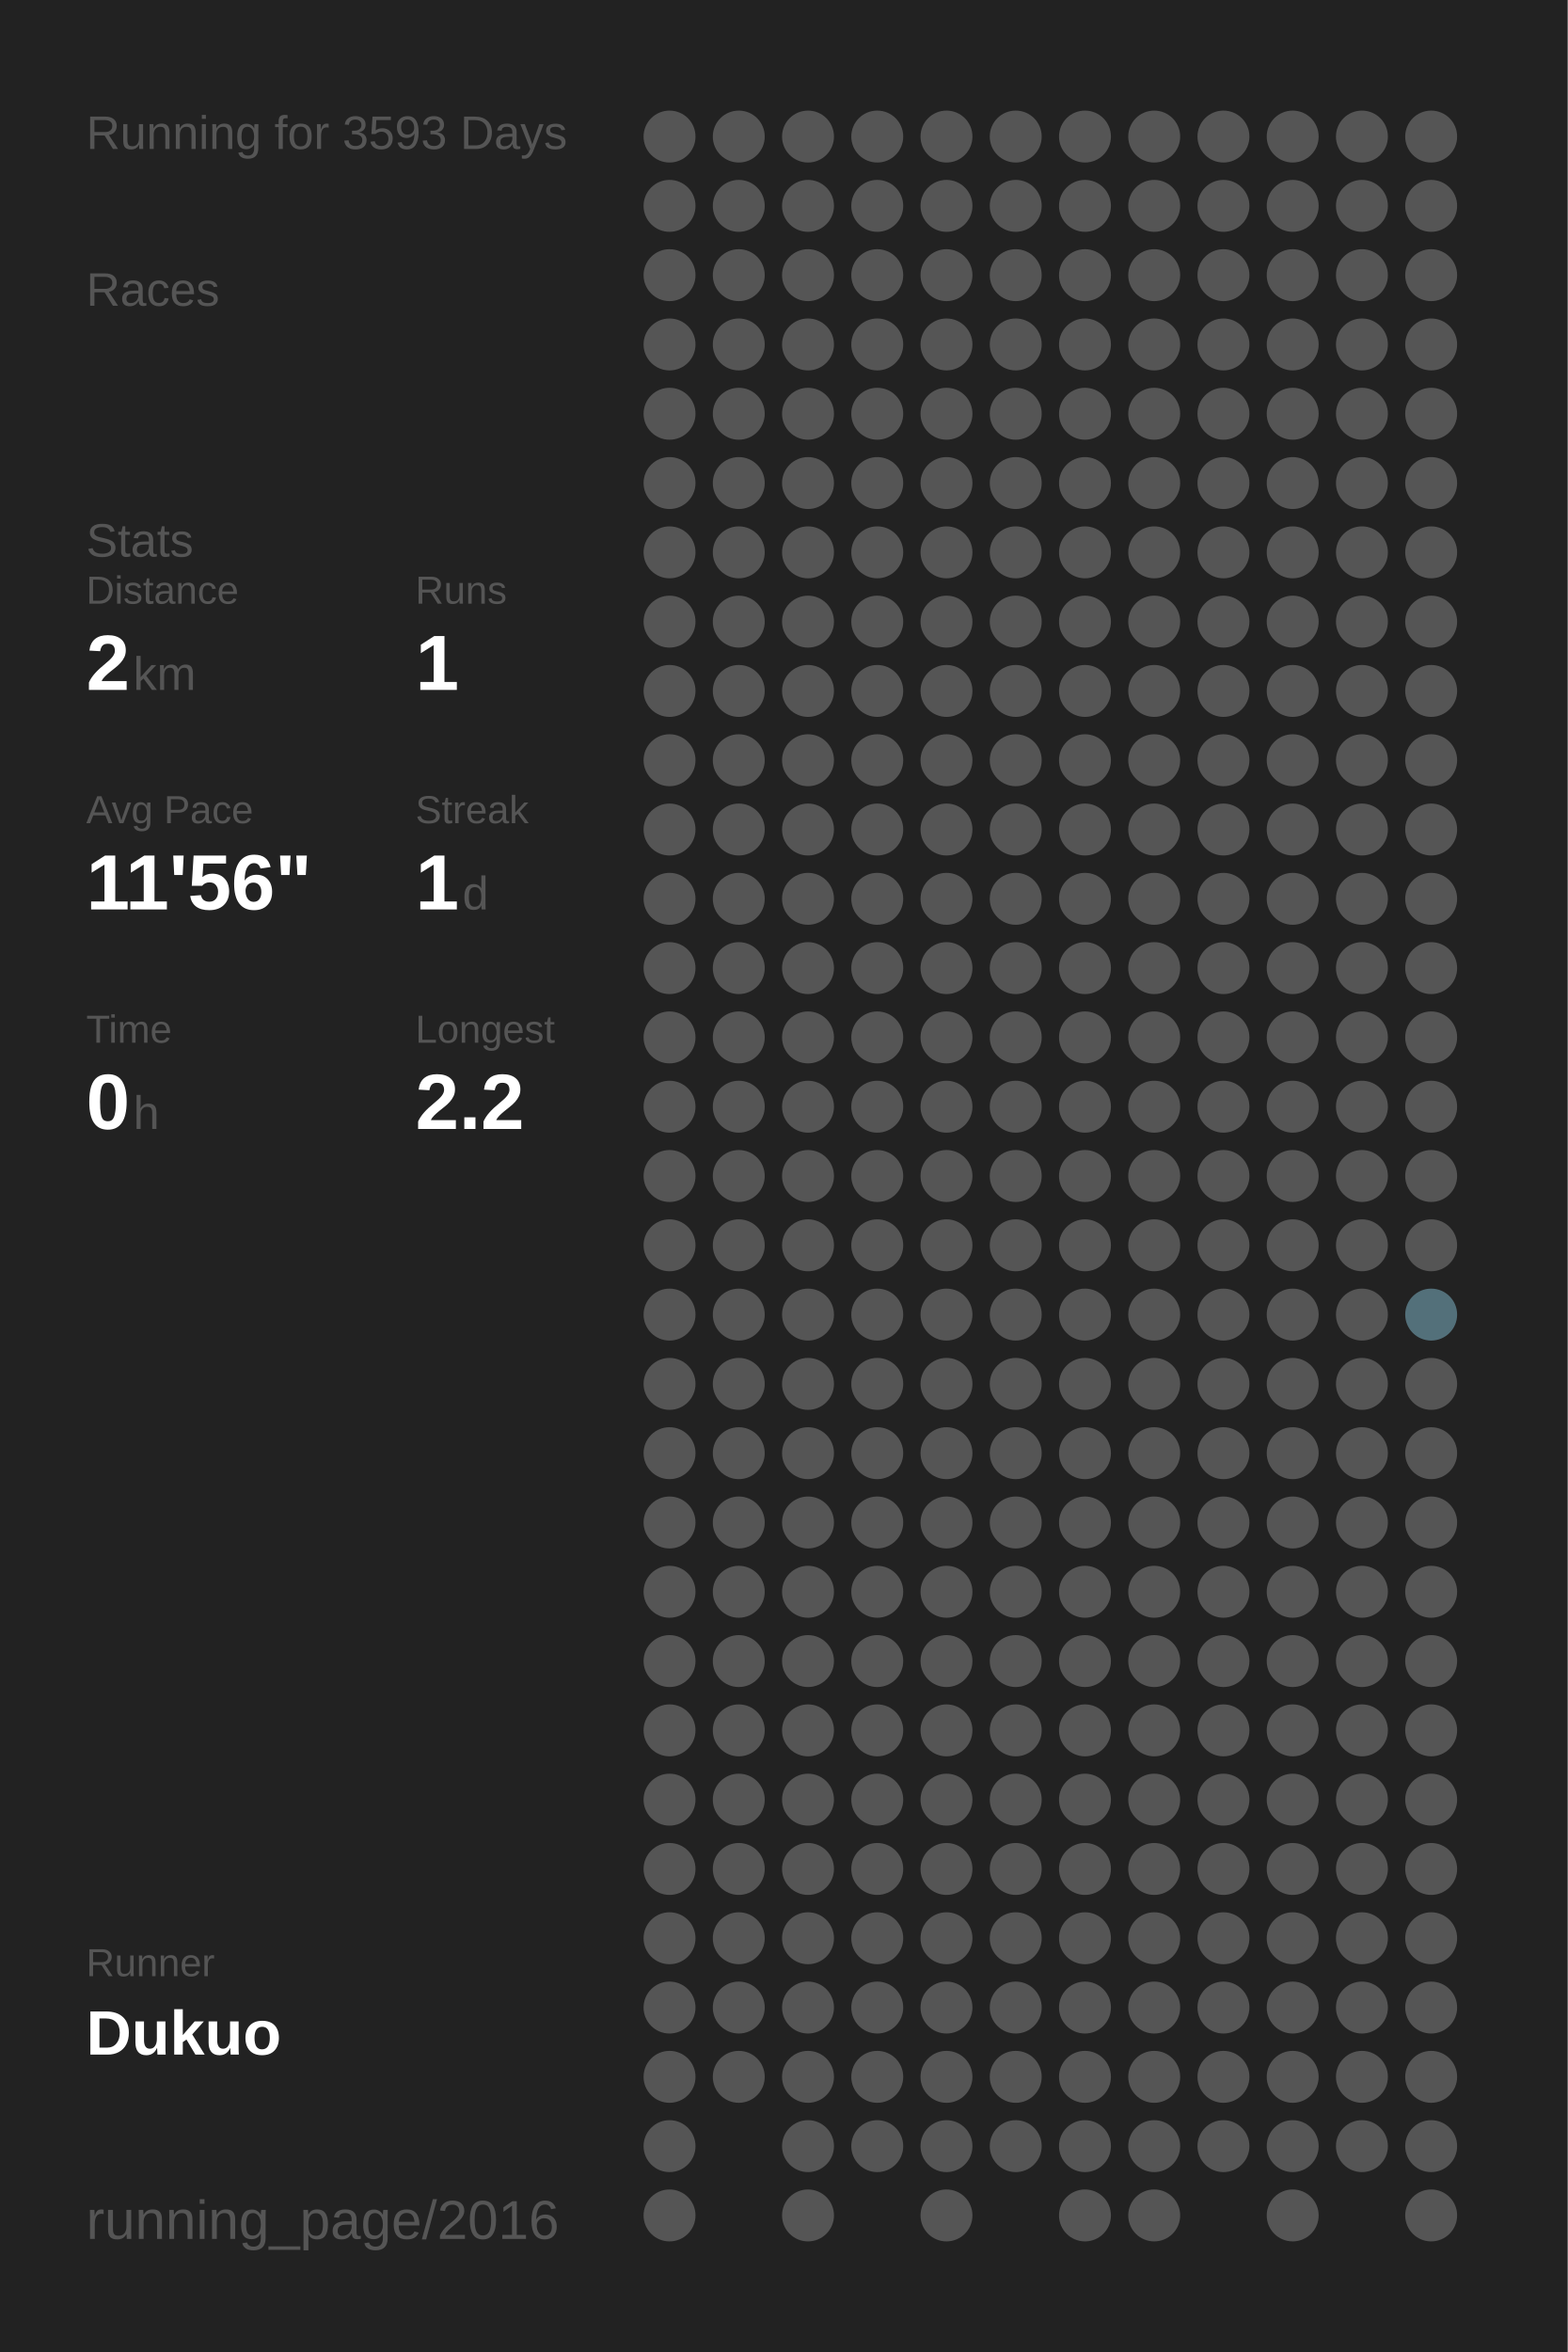
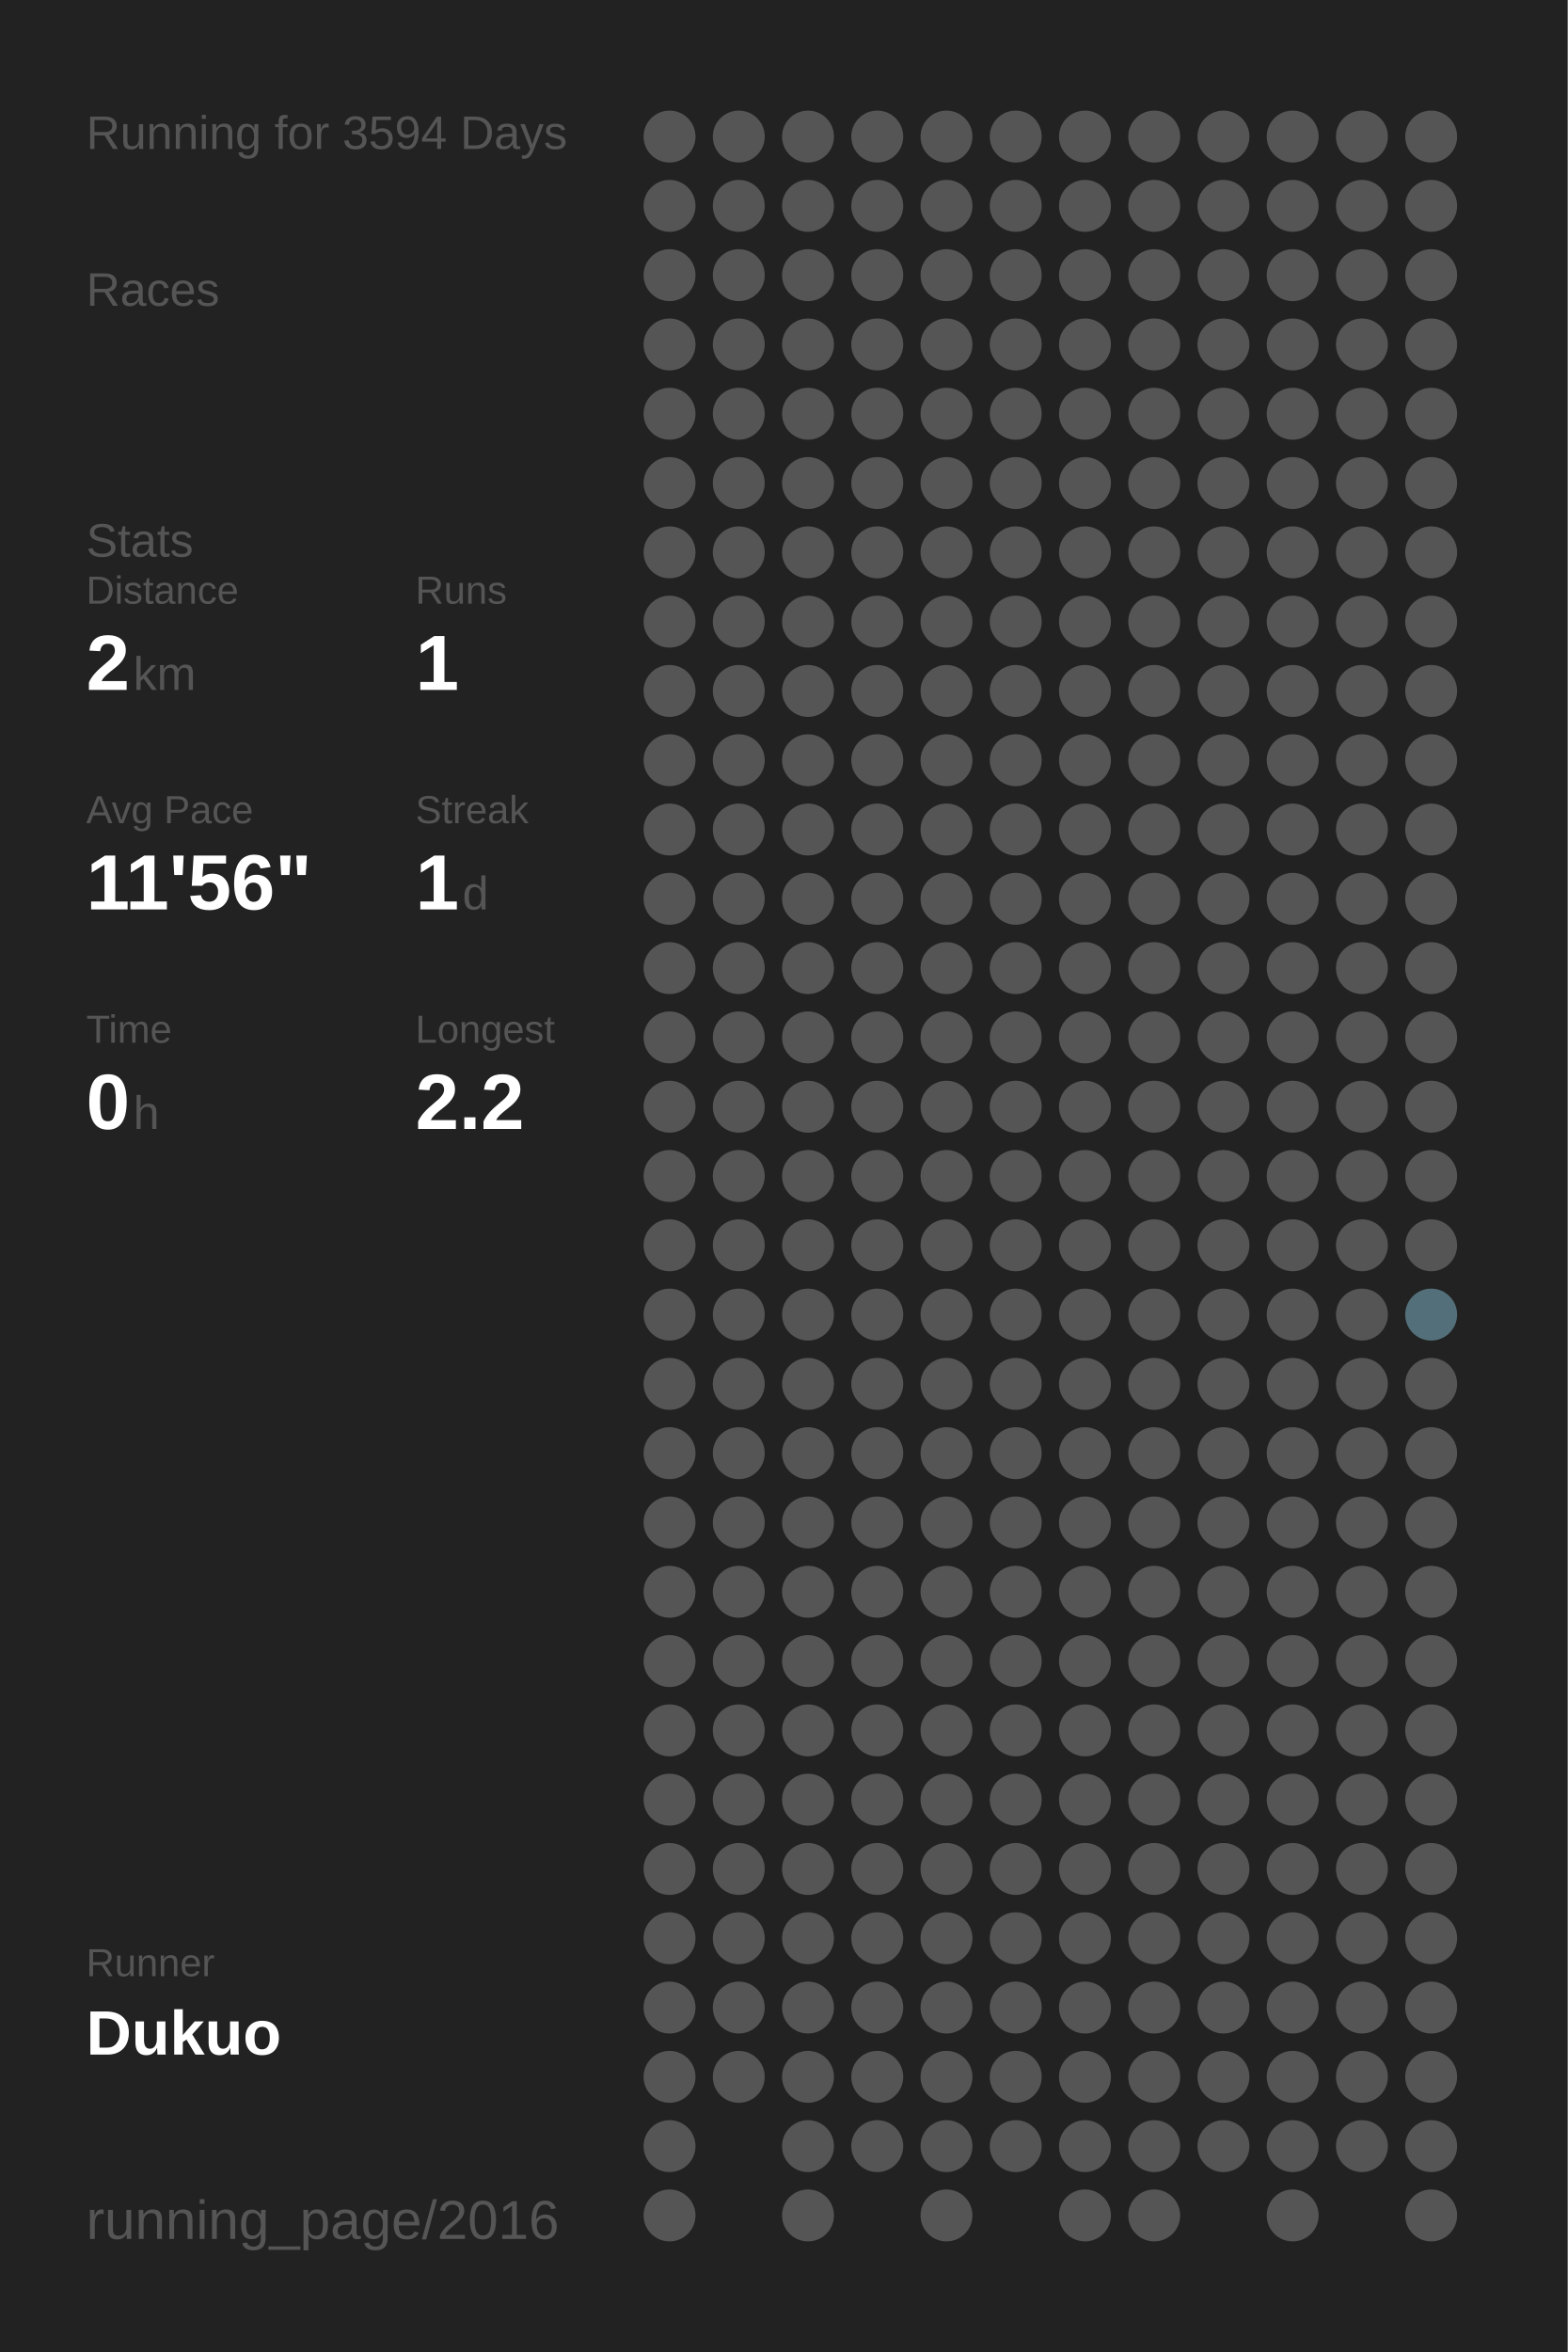
<svg xmlns="http://www.w3.org/2000/svg" baseProfile="full" height="300mm" version="1.1" viewBox="0,0,200,300" width="200mm">
  <defs />
  <rect fill="#222222" height="300" width="200" x="0" y="0" />
-   <text fill="#555555" style="font-size:6px; font-family:Arial;" x="11" y="19">Running for 3593 Days</text>
+   <text fill="#555555" style="font-size:6px; font-family:Arial;" x="11" y="19">Running for 3594 Days</text>
  <text fill="#555555" style="font-size:6px; font-family:Arial;" x="11" y="39">Races</text>
  <text fill="#555555" style="font-size:6px; font-family:Arial;" x="11" y="71">Stats</text>
  <text fill="#555555" style="font-size:5px; font-family:Arial;" x="11" y="77">Distance</text>
  <text fill="#FFFFFF" style="font-size:10px; font-family:Arial; font-weight:bold;" x="11" y="88">2</text>
  <text fill="#555555" style="font-size:6px; font-family:Arial;" x="17" y="88">km</text>
  <text fill="#555555" style="font-size:5px; font-family:Arial;" x="53" y="77">Runs</text>
  <text fill="#FFFFFF" style="font-size:10px; font-family:Arial; font-weight:bold;" x="53" y="88">1</text>
  <text fill="#555555" style="font-size:5px; font-family:Arial;" x="11" y="105">Avg Pace</text>
  <text fill="#FFFFFF" style="font-size:10px; font-family:Arial; font-weight:bold;" x="11" y="116">11'56"</text>
  <text fill="#555555" style="font-size:5px; font-family:Arial;" x="53" y="105">Streak</text>
  <text fill="#FFFFFF" style="font-size:10px; font-family:Arial; font-weight:bold;" x="53" y="116">1</text>
  <text fill="#555555" style="font-size:6px; font-family:Arial;" x="59" y="116">d</text>
  <text fill="#555555" style="font-size:5px; font-family:Arial;" x="11" y="133">Time</text>
  <text fill="#FFFFFF" style="font-size:10px; font-family:Arial; font-weight:bold;" x="11" y="144">0</text>
  <text fill="#555555" style="font-size:6px; font-family:Arial;" x="17" y="144">h</text>
  <text fill="#555555" style="font-size:5px; font-family:Arial;" x="53" y="133">Longest</text>
  <text fill="#FFFFFF" style="font-size:10px; font-family:Arial; font-weight:bold;" x="53" y="144">2.2</text>
  <text fill="#555555" style="font-size:5px; font-family:Arial;" x="11" y="252.065">Runner</text>
  <text fill="#FFFFFF" style="font-size:8px; font-family:Arial; font-weight:bold;" x="11" y="262.065">Dukuo</text>
  <text fill="#555555" style="font-size:7px; font-family:Arial;" x="11" y="285.581">running_page/2016</text>
  <circle cx="85.417" cy="17.419" fill="#555555" r="3.312" />
  <circle cx="85.417" cy="26.258" fill="#555555" r="3.312" />
  <circle cx="85.417" cy="35.097" fill="#555555" r="3.312" />
  <circle cx="85.417" cy="43.935" fill="#555555" r="3.312" />
  <circle cx="85.417" cy="52.774" fill="#555555" r="3.312" />
  <circle cx="85.417" cy="61.613" fill="#555555" r="3.312" />
  <circle cx="85.417" cy="70.452" fill="#555555" r="3.312" />
  <circle cx="85.417" cy="79.29" fill="#555555" r="3.312" />
  <circle cx="85.417" cy="88.129" fill="#555555" r="3.312" />
  <circle cx="85.417" cy="96.968" fill="#555555" r="3.312" />
  <circle cx="85.417" cy="105.806" fill="#555555" r="3.312" />
  <circle cx="85.417" cy="114.645" fill="#555555" r="3.312" />
  <circle cx="85.417" cy="123.484" fill="#555555" r="3.312" />
  <circle cx="85.417" cy="132.323" fill="#555555" r="3.312" />
  <circle cx="85.417" cy="141.161" fill="#555555" r="3.312" />
  <circle cx="85.417" cy="150" fill="#555555" r="3.312" />
  <circle cx="85.417" cy="158.839" fill="#555555" r="3.312" />
  <circle cx="85.417" cy="167.677" fill="#555555" r="3.312" />
  <circle cx="85.417" cy="176.516" fill="#555555" r="3.312" />
  <circle cx="85.417" cy="185.355" fill="#555555" r="3.312" />
  <circle cx="85.417" cy="194.194" fill="#555555" r="3.312" />
  <circle cx="85.417" cy="203.032" fill="#555555" r="3.312" />
  <circle cx="85.417" cy="211.871" fill="#555555" r="3.312" />
  <circle cx="85.417" cy="220.71" fill="#555555" r="3.312" />
  <circle cx="85.417" cy="229.548" fill="#555555" r="3.312" />
  <circle cx="85.417" cy="238.387" fill="#555555" r="3.312" />
  <circle cx="85.417" cy="247.226" fill="#555555" r="3.312" />
  <circle cx="85.417" cy="256.065" fill="#555555" r="3.312" />
  <circle cx="85.417" cy="264.903" fill="#555555" r="3.312" />
  <circle cx="85.417" cy="273.742" fill="#555555" r="3.312" />
  <circle cx="85.417" cy="282.581" fill="#555555" r="3.312" />
  <circle cx="94.25" cy="17.419" fill="#555555" r="3.312" />
  <circle cx="94.25" cy="26.258" fill="#555555" r="3.312" />
  <circle cx="94.25" cy="35.097" fill="#555555" r="3.312" />
  <circle cx="94.25" cy="43.935" fill="#555555" r="3.312" />
  <circle cx="94.25" cy="52.774" fill="#555555" r="3.312" />
  <circle cx="94.25" cy="61.613" fill="#555555" r="3.312" />
  <circle cx="94.25" cy="70.452" fill="#555555" r="3.312" />
  <circle cx="94.25" cy="79.29" fill="#555555" r="3.312" />
  <circle cx="94.25" cy="88.129" fill="#555555" r="3.312" />
  <circle cx="94.25" cy="96.968" fill="#555555" r="3.312" />
  <circle cx="94.25" cy="105.806" fill="#555555" r="3.312" />
  <circle cx="94.25" cy="114.645" fill="#555555" r="3.312" />
  <circle cx="94.25" cy="123.484" fill="#555555" r="3.312" />
  <circle cx="94.25" cy="132.323" fill="#555555" r="3.312" />
  <circle cx="94.25" cy="141.161" fill="#555555" r="3.312" />
  <circle cx="94.25" cy="150" fill="#555555" r="3.312" />
  <circle cx="94.25" cy="158.839" fill="#555555" r="3.312" />
  <circle cx="94.25" cy="167.677" fill="#555555" r="3.312" />
  <circle cx="94.25" cy="176.516" fill="#555555" r="3.312" />
  <circle cx="94.25" cy="185.355" fill="#555555" r="3.312" />
  <circle cx="94.25" cy="194.194" fill="#555555" r="3.312" />
  <circle cx="94.25" cy="203.032" fill="#555555" r="3.312" />
  <circle cx="94.25" cy="211.871" fill="#555555" r="3.312" />
  <circle cx="94.25" cy="220.71" fill="#555555" r="3.312" />
  <circle cx="94.25" cy="229.548" fill="#555555" r="3.312" />
  <circle cx="94.25" cy="238.387" fill="#555555" r="3.312" />
  <circle cx="94.25" cy="247.226" fill="#555555" r="3.312" />
  <circle cx="94.25" cy="256.065" fill="#555555" r="3.312" />
  <circle cx="94.25" cy="264.903" fill="#555555" r="3.312" />
  <circle cx="103.083" cy="17.419" fill="#555555" r="3.312" />
  <circle cx="103.083" cy="26.258" fill="#555555" r="3.312" />
  <circle cx="103.083" cy="35.097" fill="#555555" r="3.312" />
  <circle cx="103.083" cy="43.935" fill="#555555" r="3.312" />
  <circle cx="103.083" cy="52.774" fill="#555555" r="3.312" />
  <circle cx="103.083" cy="61.613" fill="#555555" r="3.312" />
  <circle cx="103.083" cy="70.452" fill="#555555" r="3.312" />
  <circle cx="103.083" cy="79.29" fill="#555555" r="3.312" />
  <circle cx="103.083" cy="88.129" fill="#555555" r="3.312" />
  <circle cx="103.083" cy="96.968" fill="#555555" r="3.312" />
  <circle cx="103.083" cy="105.806" fill="#555555" r="3.312" />
  <circle cx="103.083" cy="114.645" fill="#555555" r="3.312" />
  <circle cx="103.083" cy="123.484" fill="#555555" r="3.312" />
  <circle cx="103.083" cy="132.323" fill="#555555" r="3.312" />
  <circle cx="103.083" cy="141.161" fill="#555555" r="3.312" />
  <circle cx="103.083" cy="150" fill="#555555" r="3.312" />
  <circle cx="103.083" cy="158.839" fill="#555555" r="3.312" />
  <circle cx="103.083" cy="167.677" fill="#555555" r="3.312" />
  <circle cx="103.083" cy="176.516" fill="#555555" r="3.312" />
  <circle cx="103.083" cy="185.355" fill="#555555" r="3.312" />
  <circle cx="103.083" cy="194.194" fill="#555555" r="3.312" />
  <circle cx="103.083" cy="203.032" fill="#555555" r="3.312" />
  <circle cx="103.083" cy="211.871" fill="#555555" r="3.312" />
  <circle cx="103.083" cy="220.71" fill="#555555" r="3.312" />
  <circle cx="103.083" cy="229.548" fill="#555555" r="3.312" />
  <circle cx="103.083" cy="238.387" fill="#555555" r="3.312" />
  <circle cx="103.083" cy="247.226" fill="#555555" r="3.312" />
  <circle cx="103.083" cy="256.065" fill="#555555" r="3.312" />
  <circle cx="103.083" cy="264.903" fill="#555555" r="3.312" />
  <circle cx="103.083" cy="273.742" fill="#555555" r="3.312" />
  <circle cx="103.083" cy="282.581" fill="#555555" r="3.312" />
  <circle cx="111.917" cy="17.419" fill="#555555" r="3.312" />
  <circle cx="111.917" cy="26.258" fill="#555555" r="3.312" />
  <circle cx="111.917" cy="35.097" fill="#555555" r="3.312" />
  <circle cx="111.917" cy="43.935" fill="#555555" r="3.312" />
  <circle cx="111.917" cy="52.774" fill="#555555" r="3.312" />
  <circle cx="111.917" cy="61.613" fill="#555555" r="3.312" />
  <circle cx="111.917" cy="70.452" fill="#555555" r="3.312" />
  <circle cx="111.917" cy="79.29" fill="#555555" r="3.312" />
  <circle cx="111.917" cy="88.129" fill="#555555" r="3.312" />
  <circle cx="111.917" cy="96.968" fill="#555555" r="3.312" />
  <circle cx="111.917" cy="105.806" fill="#555555" r="3.312" />
  <circle cx="111.917" cy="114.645" fill="#555555" r="3.312" />
  <circle cx="111.917" cy="123.484" fill="#555555" r="3.312" />
  <circle cx="111.917" cy="132.323" fill="#555555" r="3.312" />
  <circle cx="111.917" cy="141.161" fill="#555555" r="3.312" />
  <circle cx="111.917" cy="150" fill="#555555" r="3.312" />
  <circle cx="111.917" cy="158.839" fill="#555555" r="3.312" />
  <circle cx="111.917" cy="167.677" fill="#555555" r="3.312" />
  <circle cx="111.917" cy="176.516" fill="#555555" r="3.312" />
  <circle cx="111.917" cy="185.355" fill="#555555" r="3.312" />
  <circle cx="111.917" cy="194.194" fill="#555555" r="3.312" />
  <circle cx="111.917" cy="203.032" fill="#555555" r="3.312" />
  <circle cx="111.917" cy="211.871" fill="#555555" r="3.312" />
  <circle cx="111.917" cy="220.71" fill="#555555" r="3.312" />
  <circle cx="111.917" cy="229.548" fill="#555555" r="3.312" />
  <circle cx="111.917" cy="238.387" fill="#555555" r="3.312" />
  <circle cx="111.917" cy="247.226" fill="#555555" r="3.312" />
  <circle cx="111.917" cy="256.065" fill="#555555" r="3.312" />
  <circle cx="111.917" cy="264.903" fill="#555555" r="3.312" />
  <circle cx="111.917" cy="273.742" fill="#555555" r="3.312" />
  <circle cx="120.75" cy="17.419" fill="#555555" r="3.312" />
  <circle cx="120.75" cy="26.258" fill="#555555" r="3.312" />
  <circle cx="120.75" cy="35.097" fill="#555555" r="3.312" />
  <circle cx="120.75" cy="43.935" fill="#555555" r="3.312" />
  <circle cx="120.75" cy="52.774" fill="#555555" r="3.312" />
  <circle cx="120.75" cy="61.613" fill="#555555" r="3.312" />
  <circle cx="120.75" cy="70.452" fill="#555555" r="3.312" />
  <circle cx="120.75" cy="79.29" fill="#555555" r="3.312" />
  <circle cx="120.75" cy="88.129" fill="#555555" r="3.312" />
  <circle cx="120.75" cy="96.968" fill="#555555" r="3.312" />
  <circle cx="120.75" cy="105.806" fill="#555555" r="3.312" />
  <circle cx="120.75" cy="114.645" fill="#555555" r="3.312" />
  <circle cx="120.75" cy="123.484" fill="#555555" r="3.312" />
  <circle cx="120.75" cy="132.323" fill="#555555" r="3.312" />
  <circle cx="120.75" cy="141.161" fill="#555555" r="3.312" />
  <circle cx="120.75" cy="150" fill="#555555" r="3.312" />
  <circle cx="120.75" cy="158.839" fill="#555555" r="3.312" />
  <circle cx="120.75" cy="167.677" fill="#555555" r="3.312" />
  <circle cx="120.75" cy="176.516" fill="#555555" r="3.312" />
  <circle cx="120.75" cy="185.355" fill="#555555" r="3.312" />
  <circle cx="120.75" cy="194.194" fill="#555555" r="3.312" />
  <circle cx="120.75" cy="203.032" fill="#555555" r="3.312" />
  <circle cx="120.75" cy="211.871" fill="#555555" r="3.312" />
  <circle cx="120.75" cy="220.71" fill="#555555" r="3.312" />
  <circle cx="120.75" cy="229.548" fill="#555555" r="3.312" />
  <circle cx="120.75" cy="238.387" fill="#555555" r="3.312" />
  <circle cx="120.75" cy="247.226" fill="#555555" r="3.312" />
  <circle cx="120.75" cy="256.065" fill="#555555" r="3.312" />
  <circle cx="120.75" cy="264.903" fill="#555555" r="3.312" />
  <circle cx="120.75" cy="273.742" fill="#555555" r="3.312" />
  <circle cx="120.75" cy="282.581" fill="#555555" r="3.312" />
  <circle cx="129.583" cy="17.419" fill="#555555" r="3.312" />
  <circle cx="129.583" cy="26.258" fill="#555555" r="3.312" />
  <circle cx="129.583" cy="35.097" fill="#555555" r="3.312" />
  <circle cx="129.583" cy="43.935" fill="#555555" r="3.312" />
  <circle cx="129.583" cy="52.774" fill="#555555" r="3.312" />
  <circle cx="129.583" cy="61.613" fill="#555555" r="3.312" />
  <circle cx="129.583" cy="70.452" fill="#555555" r="3.312" />
  <circle cx="129.583" cy="79.29" fill="#555555" r="3.312" />
  <circle cx="129.583" cy="88.129" fill="#555555" r="3.312" />
  <circle cx="129.583" cy="96.968" fill="#555555" r="3.312" />
  <circle cx="129.583" cy="105.806" fill="#555555" r="3.312" />
  <circle cx="129.583" cy="114.645" fill="#555555" r="3.312" />
  <circle cx="129.583" cy="123.484" fill="#555555" r="3.312" />
  <circle cx="129.583" cy="132.323" fill="#555555" r="3.312" />
  <circle cx="129.583" cy="141.161" fill="#555555" r="3.312" />
  <circle cx="129.583" cy="150" fill="#555555" r="3.312" />
  <circle cx="129.583" cy="158.839" fill="#555555" r="3.312" />
  <circle cx="129.583" cy="167.677" fill="#555555" r="3.312" />
  <circle cx="129.583" cy="176.516" fill="#555555" r="3.312" />
  <circle cx="129.583" cy="185.355" fill="#555555" r="3.312" />
  <circle cx="129.583" cy="194.194" fill="#555555" r="3.312" />
  <circle cx="129.583" cy="203.032" fill="#555555" r="3.312" />
  <circle cx="129.583" cy="211.871" fill="#555555" r="3.312" />
  <circle cx="129.583" cy="220.71" fill="#555555" r="3.312" />
  <circle cx="129.583" cy="229.548" fill="#555555" r="3.312" />
  <circle cx="129.583" cy="238.387" fill="#555555" r="3.312" />
  <circle cx="129.583" cy="247.226" fill="#555555" r="3.312" />
  <circle cx="129.583" cy="256.065" fill="#555555" r="3.312" />
  <circle cx="129.583" cy="264.903" fill="#555555" r="3.312" />
  <circle cx="129.583" cy="273.742" fill="#555555" r="3.312" />
  <circle cx="138.417" cy="17.419" fill="#555555" r="3.312" />
  <circle cx="138.417" cy="26.258" fill="#555555" r="3.312" />
  <circle cx="138.417" cy="35.097" fill="#555555" r="3.312" />
  <circle cx="138.417" cy="43.935" fill="#555555" r="3.312" />
  <circle cx="138.417" cy="52.774" fill="#555555" r="3.312" />
  <circle cx="138.417" cy="61.613" fill="#555555" r="3.312" />
  <circle cx="138.417" cy="70.452" fill="#555555" r="3.312" />
  <circle cx="138.417" cy="79.29" fill="#555555" r="3.312" />
  <circle cx="138.417" cy="88.129" fill="#555555" r="3.312" />
  <circle cx="138.417" cy="96.968" fill="#555555" r="3.312" />
  <circle cx="138.417" cy="105.806" fill="#555555" r="3.312" />
  <circle cx="138.417" cy="114.645" fill="#555555" r="3.312" />
  <circle cx="138.417" cy="123.484" fill="#555555" r="3.312" />
  <circle cx="138.417" cy="132.323" fill="#555555" r="3.312" />
  <circle cx="138.417" cy="141.161" fill="#555555" r="3.312" />
  <circle cx="138.417" cy="150" fill="#555555" r="3.312" />
  <circle cx="138.417" cy="158.839" fill="#555555" r="3.312" />
  <circle cx="138.417" cy="167.677" fill="#555555" r="3.312" />
  <circle cx="138.417" cy="176.516" fill="#555555" r="3.312" />
  <circle cx="138.417" cy="185.355" fill="#555555" r="3.312" />
  <circle cx="138.417" cy="194.194" fill="#555555" r="3.312" />
  <circle cx="138.417" cy="203.032" fill="#555555" r="3.312" />
  <circle cx="138.417" cy="211.871" fill="#555555" r="3.312" />
  <circle cx="138.417" cy="220.71" fill="#555555" r="3.312" />
  <circle cx="138.417" cy="229.548" fill="#555555" r="3.312" />
  <circle cx="138.417" cy="238.387" fill="#555555" r="3.312" />
  <circle cx="138.417" cy="247.226" fill="#555555" r="3.312" />
  <circle cx="138.417" cy="256.065" fill="#555555" r="3.312" />
  <circle cx="138.417" cy="264.903" fill="#555555" r="3.312" />
  <circle cx="138.417" cy="273.742" fill="#555555" r="3.312" />
  <circle cx="138.417" cy="282.581" fill="#555555" r="3.312" />
  <circle cx="147.25" cy="17.419" fill="#555555" r="3.312" />
  <circle cx="147.25" cy="26.258" fill="#555555" r="3.312" />
  <circle cx="147.25" cy="35.097" fill="#555555" r="3.312" />
  <circle cx="147.25" cy="43.935" fill="#555555" r="3.312" />
  <circle cx="147.25" cy="52.774" fill="#555555" r="3.312" />
  <circle cx="147.25" cy="61.613" fill="#555555" r="3.312" />
  <circle cx="147.25" cy="70.452" fill="#555555" r="3.312" />
  <circle cx="147.25" cy="79.29" fill="#555555" r="3.312" />
  <circle cx="147.25" cy="88.129" fill="#555555" r="3.312" />
  <circle cx="147.25" cy="96.968" fill="#555555" r="3.312" />
  <circle cx="147.25" cy="105.806" fill="#555555" r="3.312" />
  <circle cx="147.25" cy="114.645" fill="#555555" r="3.312" />
  <circle cx="147.25" cy="123.484" fill="#555555" r="3.312" />
  <circle cx="147.25" cy="132.323" fill="#555555" r="3.312" />
  <circle cx="147.25" cy="141.161" fill="#555555" r="3.312" />
  <circle cx="147.25" cy="150" fill="#555555" r="3.312" />
  <circle cx="147.25" cy="158.839" fill="#555555" r="3.312" />
  <circle cx="147.25" cy="167.677" fill="#555555" r="3.312" />
  <circle cx="147.25" cy="176.516" fill="#555555" r="3.312" />
  <circle cx="147.25" cy="185.355" fill="#555555" r="3.312" />
  <circle cx="147.25" cy="194.194" fill="#555555" r="3.312" />
  <circle cx="147.25" cy="203.032" fill="#555555" r="3.312" />
  <circle cx="147.25" cy="211.871" fill="#555555" r="3.312" />
  <circle cx="147.25" cy="220.71" fill="#555555" r="3.312" />
  <circle cx="147.25" cy="229.548" fill="#555555" r="3.312" />
  <circle cx="147.25" cy="238.387" fill="#555555" r="3.312" />
  <circle cx="147.25" cy="247.226" fill="#555555" r="3.312" />
  <circle cx="147.25" cy="256.065" fill="#555555" r="3.312" />
  <circle cx="147.25" cy="264.903" fill="#555555" r="3.312" />
  <circle cx="147.25" cy="273.742" fill="#555555" r="3.312" />
  <circle cx="147.25" cy="282.581" fill="#555555" r="3.312" />
  <circle cx="156.083" cy="17.419" fill="#555555" r="3.312" />
  <circle cx="156.083" cy="26.258" fill="#555555" r="3.312" />
  <circle cx="156.083" cy="35.097" fill="#555555" r="3.312" />
  <circle cx="156.083" cy="43.935" fill="#555555" r="3.312" />
  <circle cx="156.083" cy="52.774" fill="#555555" r="3.312" />
  <circle cx="156.083" cy="61.613" fill="#555555" r="3.312" />
  <circle cx="156.083" cy="70.452" fill="#555555" r="3.312" />
  <circle cx="156.083" cy="79.29" fill="#555555" r="3.312" />
  <circle cx="156.083" cy="88.129" fill="#555555" r="3.312" />
  <circle cx="156.083" cy="96.968" fill="#555555" r="3.312" />
  <circle cx="156.083" cy="105.806" fill="#555555" r="3.312" />
  <circle cx="156.083" cy="114.645" fill="#555555" r="3.312" />
  <circle cx="156.083" cy="123.484" fill="#555555" r="3.312" />
  <circle cx="156.083" cy="132.323" fill="#555555" r="3.312" />
  <circle cx="156.083" cy="141.161" fill="#555555" r="3.312" />
  <circle cx="156.083" cy="150" fill="#555555" r="3.312" />
  <circle cx="156.083" cy="158.839" fill="#555555" r="3.312" />
  <circle cx="156.083" cy="167.677" fill="#555555" r="3.312" />
  <circle cx="156.083" cy="176.516" fill="#555555" r="3.312" />
  <circle cx="156.083" cy="185.355" fill="#555555" r="3.312" />
  <circle cx="156.083" cy="194.194" fill="#555555" r="3.312" />
  <circle cx="156.083" cy="203.032" fill="#555555" r="3.312" />
  <circle cx="156.083" cy="211.871" fill="#555555" r="3.312" />
  <circle cx="156.083" cy="220.71" fill="#555555" r="3.312" />
  <circle cx="156.083" cy="229.548" fill="#555555" r="3.312" />
  <circle cx="156.083" cy="238.387" fill="#555555" r="3.312" />
  <circle cx="156.083" cy="247.226" fill="#555555" r="3.312" />
  <circle cx="156.083" cy="256.065" fill="#555555" r="3.312" />
  <circle cx="156.083" cy="264.903" fill="#555555" r="3.312" />
  <circle cx="156.083" cy="273.742" fill="#555555" r="3.312" />
  <circle cx="164.917" cy="17.419" fill="#555555" r="3.312" />
  <circle cx="164.917" cy="26.258" fill="#555555" r="3.312" />
  <circle cx="164.917" cy="35.097" fill="#555555" r="3.312" />
  <circle cx="164.917" cy="43.935" fill="#555555" r="3.312" />
  <circle cx="164.917" cy="52.774" fill="#555555" r="3.312" />
  <circle cx="164.917" cy="61.613" fill="#555555" r="3.312" />
  <circle cx="164.917" cy="70.452" fill="#555555" r="3.312" />
  <circle cx="164.917" cy="79.29" fill="#555555" r="3.312" />
  <circle cx="164.917" cy="88.129" fill="#555555" r="3.312" />
  <circle cx="164.917" cy="96.968" fill="#555555" r="3.312" />
  <circle cx="164.917" cy="105.806" fill="#555555" r="3.312" />
  <circle cx="164.917" cy="114.645" fill="#555555" r="3.312" />
  <circle cx="164.917" cy="123.484" fill="#555555" r="3.312" />
  <circle cx="164.917" cy="132.323" fill="#555555" r="3.312" />
  <circle cx="164.917" cy="141.161" fill="#555555" r="3.312" />
  <circle cx="164.917" cy="150" fill="#555555" r="3.312" />
  <circle cx="164.917" cy="158.839" fill="#555555" r="3.312" />
  <circle cx="164.917" cy="167.677" fill="#555555" r="3.312" />
  <circle cx="164.917" cy="176.516" fill="#555555" r="3.312" />
  <circle cx="164.917" cy="185.355" fill="#555555" r="3.312" />
  <circle cx="164.917" cy="194.194" fill="#555555" r="3.312" />
  <circle cx="164.917" cy="203.032" fill="#555555" r="3.312" />
  <circle cx="164.917" cy="211.871" fill="#555555" r="3.312" />
  <circle cx="164.917" cy="220.71" fill="#555555" r="3.312" />
  <circle cx="164.917" cy="229.548" fill="#555555" r="3.312" />
  <circle cx="164.917" cy="238.387" fill="#555555" r="3.312" />
  <circle cx="164.917" cy="247.226" fill="#555555" r="3.312" />
  <circle cx="164.917" cy="256.065" fill="#555555" r="3.312" />
  <circle cx="164.917" cy="264.903" fill="#555555" r="3.312" />
  <circle cx="164.917" cy="273.742" fill="#555555" r="3.312" />
  <circle cx="164.917" cy="282.581" fill="#555555" r="3.312" />
  <circle cx="173.75" cy="17.419" fill="#555555" r="3.312" />
  <circle cx="173.75" cy="26.258" fill="#555555" r="3.312" />
  <circle cx="173.75" cy="35.097" fill="#555555" r="3.312" />
  <circle cx="173.75" cy="43.935" fill="#555555" r="3.312" />
  <circle cx="173.75" cy="52.774" fill="#555555" r="3.312" />
  <circle cx="173.75" cy="61.613" fill="#555555" r="3.312" />
  <circle cx="173.75" cy="70.452" fill="#555555" r="3.312" />
  <circle cx="173.75" cy="79.29" fill="#555555" r="3.312" />
  <circle cx="173.75" cy="88.129" fill="#555555" r="3.312" />
  <circle cx="173.75" cy="96.968" fill="#555555" r="3.312" />
  <circle cx="173.75" cy="105.806" fill="#555555" r="3.312" />
  <circle cx="173.75" cy="114.645" fill="#555555" r="3.312" />
  <circle cx="173.75" cy="123.484" fill="#555555" r="3.312" />
  <circle cx="173.75" cy="132.323" fill="#555555" r="3.312" />
  <circle cx="173.75" cy="141.161" fill="#555555" r="3.312" />
  <circle cx="173.75" cy="150" fill="#555555" r="3.312" />
  <circle cx="173.75" cy="158.839" fill="#555555" r="3.312" />
  <circle cx="173.75" cy="167.677" fill="#555555" r="3.312" />
  <circle cx="173.75" cy="176.516" fill="#555555" r="3.312" />
  <circle cx="173.75" cy="185.355" fill="#555555" r="3.312" />
  <circle cx="173.75" cy="194.194" fill="#555555" r="3.312" />
  <circle cx="173.75" cy="203.032" fill="#555555" r="3.312" />
  <circle cx="173.75" cy="211.871" fill="#555555" r="3.312" />
  <circle cx="173.75" cy="220.71" fill="#555555" r="3.312" />
  <circle cx="173.75" cy="229.548" fill="#555555" r="3.312" />
  <circle cx="173.75" cy="238.387" fill="#555555" r="3.312" />
  <circle cx="173.75" cy="247.226" fill="#555555" r="3.312" />
  <circle cx="173.75" cy="256.065" fill="#555555" r="3.312" />
  <circle cx="173.75" cy="264.903" fill="#555555" r="3.312" />
  <circle cx="173.75" cy="273.742" fill="#555555" r="3.312" />
  <circle cx="182.583" cy="17.419" fill="#555555" r="3.312" />
  <circle cx="182.583" cy="26.258" fill="#555555" r="3.312" />
  <circle cx="182.583" cy="35.097" fill="#555555" r="3.312" />
  <circle cx="182.583" cy="43.935" fill="#555555" r="3.312" />
  <circle cx="182.583" cy="52.774" fill="#555555" r="3.312" />
  <circle cx="182.583" cy="61.613" fill="#555555" r="3.312" />
  <circle cx="182.583" cy="70.452" fill="#555555" r="3.312" />
  <circle cx="182.583" cy="79.29" fill="#555555" r="3.312" />
  <circle cx="182.583" cy="88.129" fill="#555555" r="3.312" />
  <circle cx="182.583" cy="96.968" fill="#555555" r="3.312" />
  <circle cx="182.583" cy="105.806" fill="#555555" r="3.312" />
  <circle cx="182.583" cy="114.645" fill="#555555" r="3.312" />
  <circle cx="182.583" cy="123.484" fill="#555555" r="3.312" />
  <circle cx="182.583" cy="132.323" fill="#555555" r="3.312" />
  <circle cx="182.583" cy="141.161" fill="#555555" r="3.312" />
  <circle cx="182.583" cy="150" fill="#555555" r="3.312" />
  <circle cx="182.583" cy="158.839" fill="#555555" r="3.312" />
  <circle cx="182.583" cy="167.677" fill="#53707a" r="3.312" />
  <circle cx="182.583" cy="176.516" fill="#555555" r="3.312" />
  <circle cx="182.583" cy="185.355" fill="#555555" r="3.312" />
  <circle cx="182.583" cy="194.194" fill="#555555" r="3.312" />
  <circle cx="182.583" cy="203.032" fill="#555555" r="3.312" />
  <circle cx="182.583" cy="211.871" fill="#555555" r="3.312" />
  <circle cx="182.583" cy="220.71" fill="#555555" r="3.312" />
  <circle cx="182.583" cy="229.548" fill="#555555" r="3.312" />
  <circle cx="182.583" cy="238.387" fill="#555555" r="3.312" />
  <circle cx="182.583" cy="247.226" fill="#555555" r="3.312" />
  <circle cx="182.583" cy="256.065" fill="#555555" r="3.312" />
  <circle cx="182.583" cy="264.903" fill="#555555" r="3.312" />
  <circle cx="182.583" cy="273.742" fill="#555555" r="3.312" />
  <circle cx="182.583" cy="282.581" fill="#555555" r="3.312" />
</svg>
